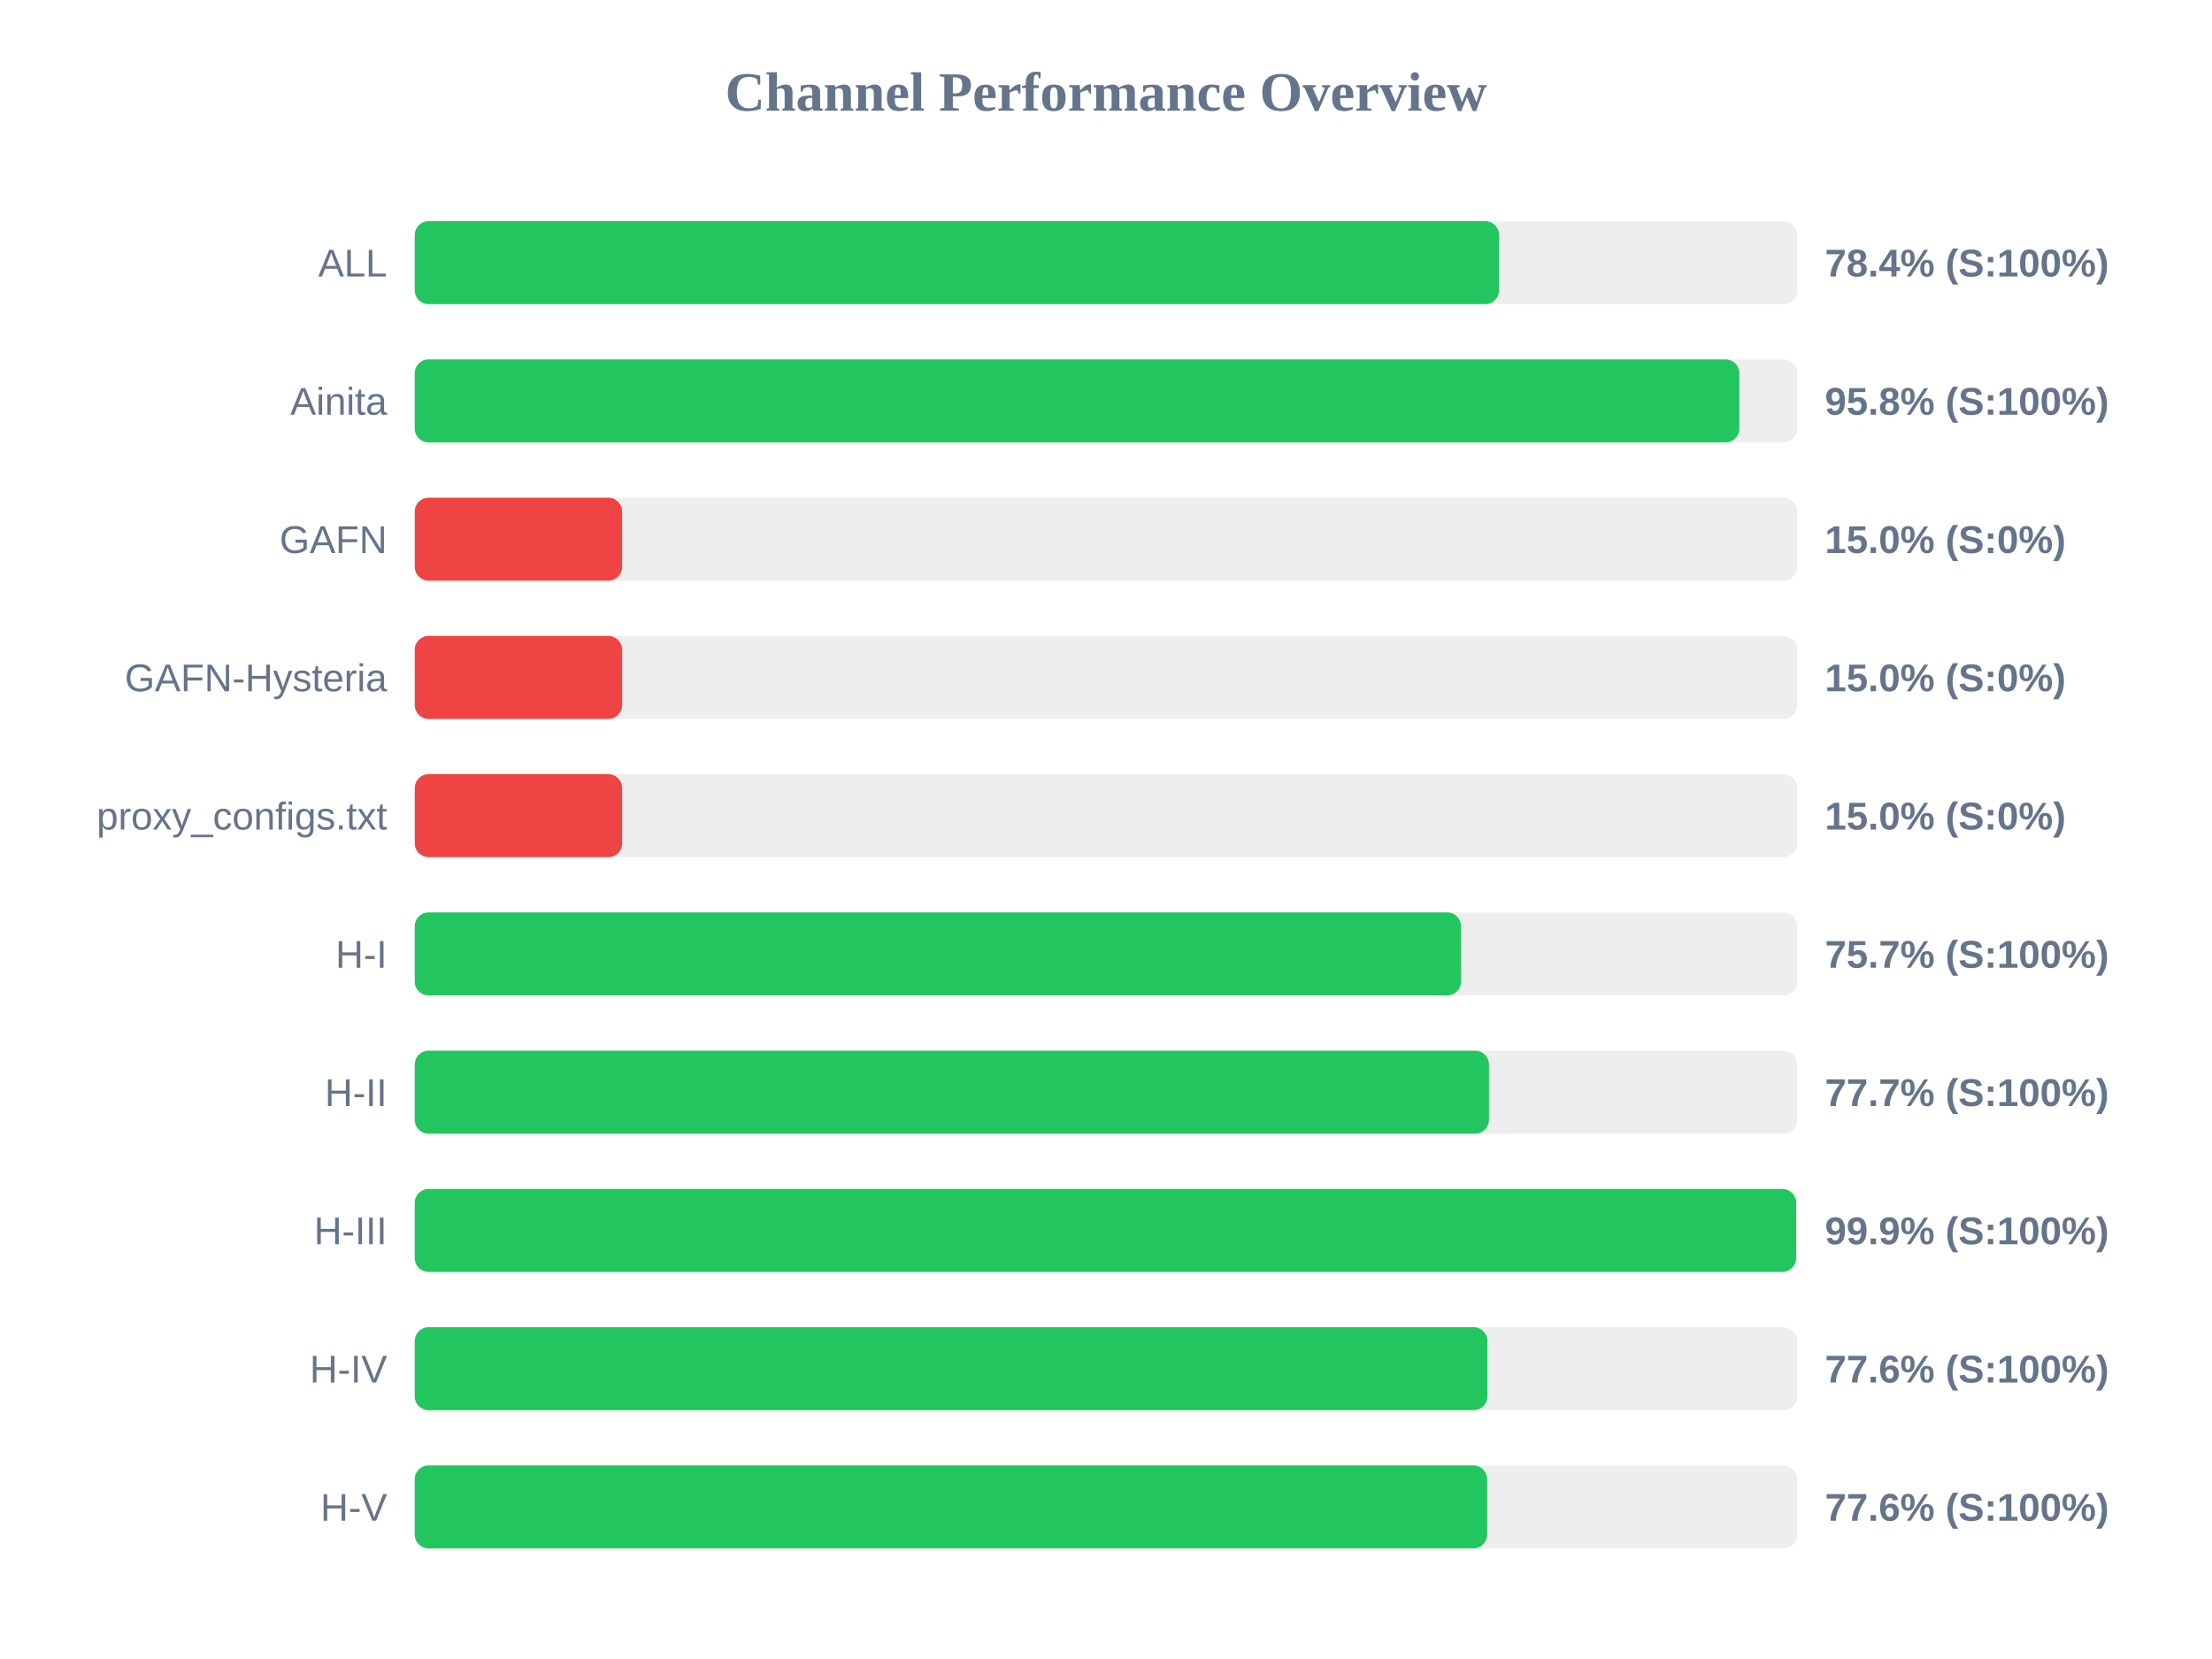
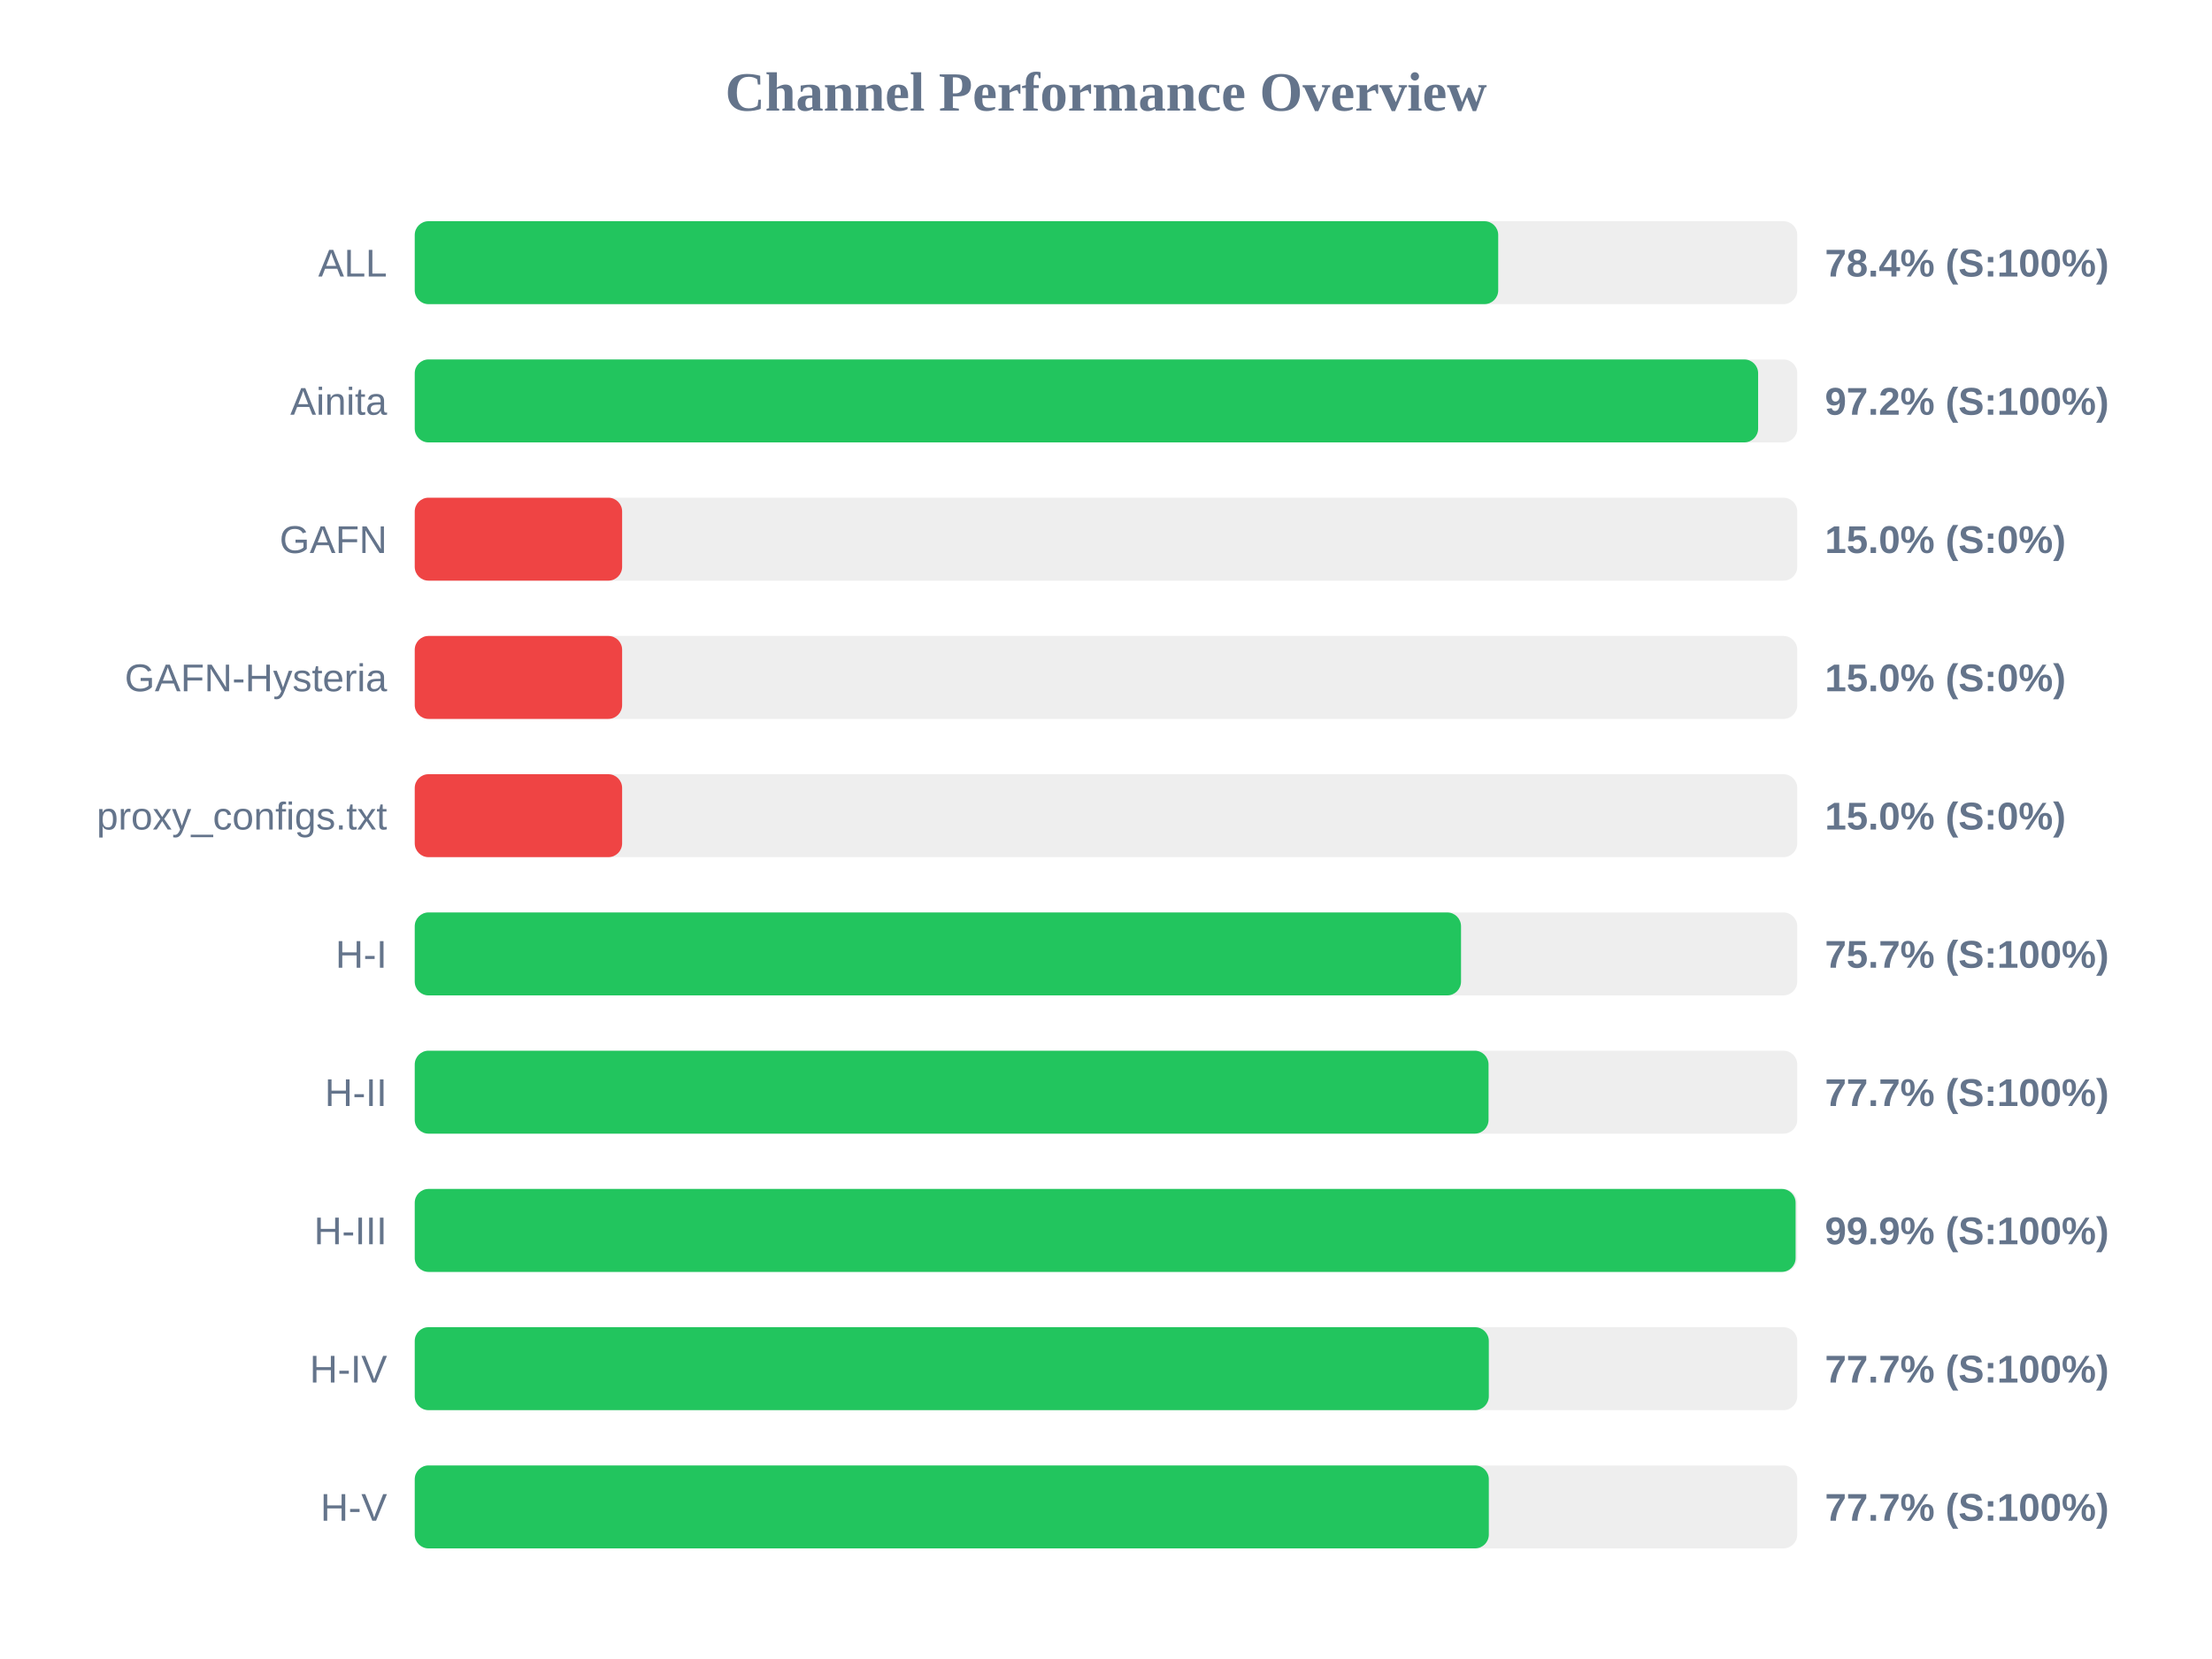
<svg xmlns="http://www.w3.org/2000/svg" width="800" height="600" version="1.1">
  <style>
        .row { font: 14px Arial; fill: #64748b; }
        .score { font: bold 14px Arial; fill: #64748b; }
    </style>
  <text x="400" y="40" text-anchor="middle" font-size="20px" font-weight="bold" fill="#64748b">Channel Performance Overview</text>
  <rect x="150" y="80" width="500" height="30" fill="#eee" rx="5" />
-   <rect x="150" y="80" width="392.15" height="30" fill="#22c55e" rx="5" />
+   <rect x="150" y="80" width="391.85" height="30" fill="#22c55e" rx="5" />
  <text x="140" y="100" text-anchor="end" class="row">ALL</text>
  <text x="660" y="100" text-anchor="start" class="score">78.4% (S:100%)</text>
  <rect x="150" y="130" width="500" height="30" fill="#eee" rx="5" />
-   <rect x="150" y="130" width="479.05" height="30" fill="#22c55e" rx="5" />
+   <rect x="150" y="130" width="485.85" height="30" fill="#22c55e" rx="5" />
  <text x="140" y="150" text-anchor="end" class="row">Ainita</text>
-   <text x="660" y="150" text-anchor="start" class="score">95.8% (S:100%)</text>
+   <text x="660" y="150" text-anchor="start" class="score">97.2% (S:100%)</text>
  <rect x="150" y="180" width="500" height="30" fill="#eee" rx="5" />
  <rect x="150" y="180" width="75.0" height="30" fill="#ef4444" rx="5" />
  <text x="140" y="200" text-anchor="end" class="row">GAFN</text>
  <text x="660" y="200" text-anchor="start" class="score">15.0% (S:0%)</text>
  <rect x="150" y="230" width="500" height="30" fill="#eee" rx="5" />
  <rect x="150" y="230" width="75.0" height="30" fill="#ef4444" rx="5" />
  <text x="140" y="250" text-anchor="end" class="row">GAFN-Hysteria</text>
  <text x="660" y="250" text-anchor="start" class="score">15.0% (S:0%)</text>
  <rect x="150" y="280" width="500" height="30" fill="#eee" rx="5" />
  <rect x="150" y="280" width="75.0" height="30" fill="#ef4444" rx="5" />
  <text x="140" y="300" text-anchor="end" class="row">proxy_configs.txt</text>
  <text x="660" y="300" text-anchor="start" class="score">15.0% (S:0%)</text>
  <rect x="150" y="330" width="500" height="30" fill="#eee" rx="5" />
  <rect x="150" y="330" width="378.4" height="30" fill="#22c55e" rx="5" />
  <text x="140" y="350" text-anchor="end" class="row">H-I</text>
  <text x="660" y="350" text-anchor="start" class="score">75.7% (S:100%)</text>
  <rect x="150" y="380" width="500" height="30" fill="#eee" rx="5" />
-   <rect x="150" y="380" width="388.5" height="30" fill="#22c55e" rx="5" />
+   <rect x="150" y="380" width="388.35" height="30" fill="#22c55e" rx="5" />
  <text x="140" y="400" text-anchor="end" class="row">H-II</text>
  <text x="660" y="400" text-anchor="start" class="score">77.7% (S:100%)</text>
  <rect x="150" y="430" width="500" height="30" fill="#eee" rx="5" />
-   <rect x="150" y="430" width="499.6" height="30" fill="#22c55e" rx="5" />
+   <rect x="150" y="430" width="499.4" height="30" fill="#22c55e" rx="5" />
  <text x="140" y="450" text-anchor="end" class="row">H-III</text>
  <text x="660" y="450" text-anchor="start" class="score">99.9% (S:100%)</text>
  <rect x="150" y="480" width="500" height="30" fill="#eee" rx="5" />
-   <rect x="150" y="480" width="387.95" height="30" fill="#22c55e" rx="5" />
+   <rect x="150" y="480" width="388.45" height="30" fill="#22c55e" rx="5" />
  <text x="140" y="500" text-anchor="end" class="row">H-IV</text>
-   <text x="660" y="500" text-anchor="start" class="score">77.6% (S:100%)</text>
+   <text x="660" y="500" text-anchor="start" class="score">77.7% (S:100%)</text>
  <rect x="150" y="530" width="500" height="30" fill="#eee" rx="5" />
-   <rect x="150" y="530" width="387.85" height="30" fill="#22c55e" rx="5" />
+   <rect x="150" y="530" width="388.45" height="30" fill="#22c55e" rx="5" />
  <text x="140" y="550" text-anchor="end" class="row">H-V</text>
-   <text x="660" y="550" text-anchor="start" class="score">77.6% (S:100%)</text>
+   <text x="660" y="550" text-anchor="start" class="score">77.7% (S:100%)</text>
</svg>
